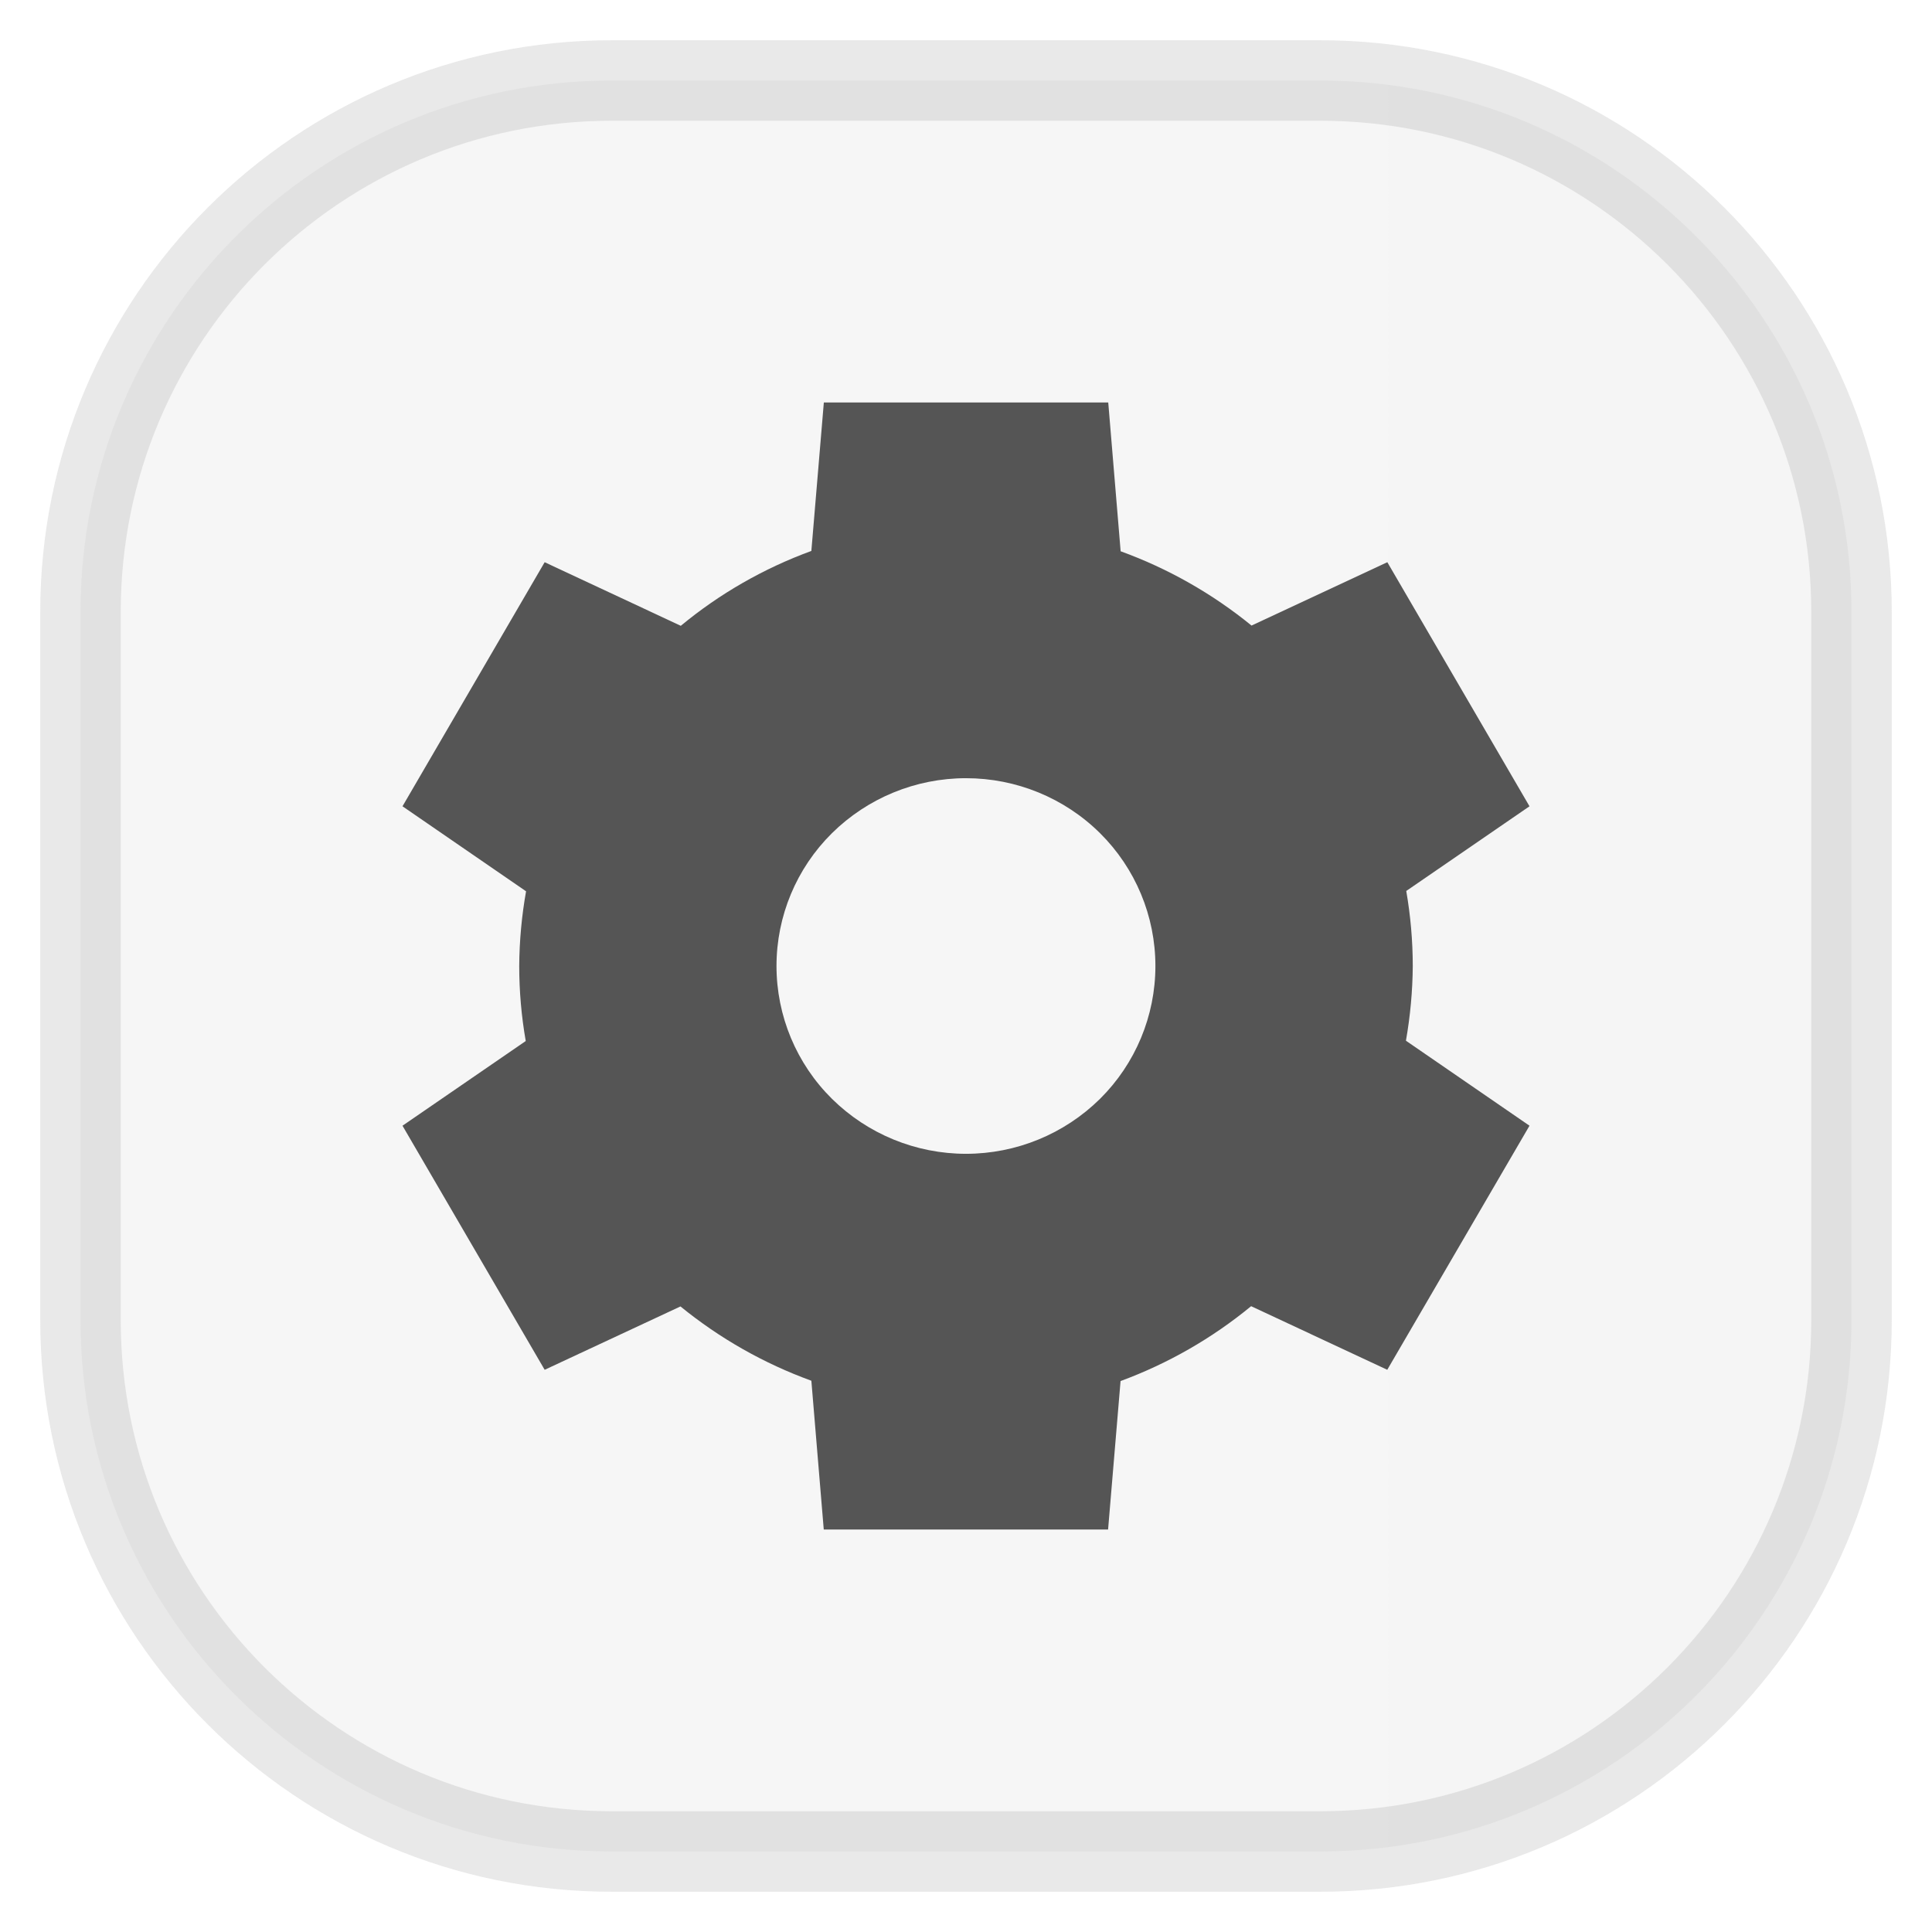
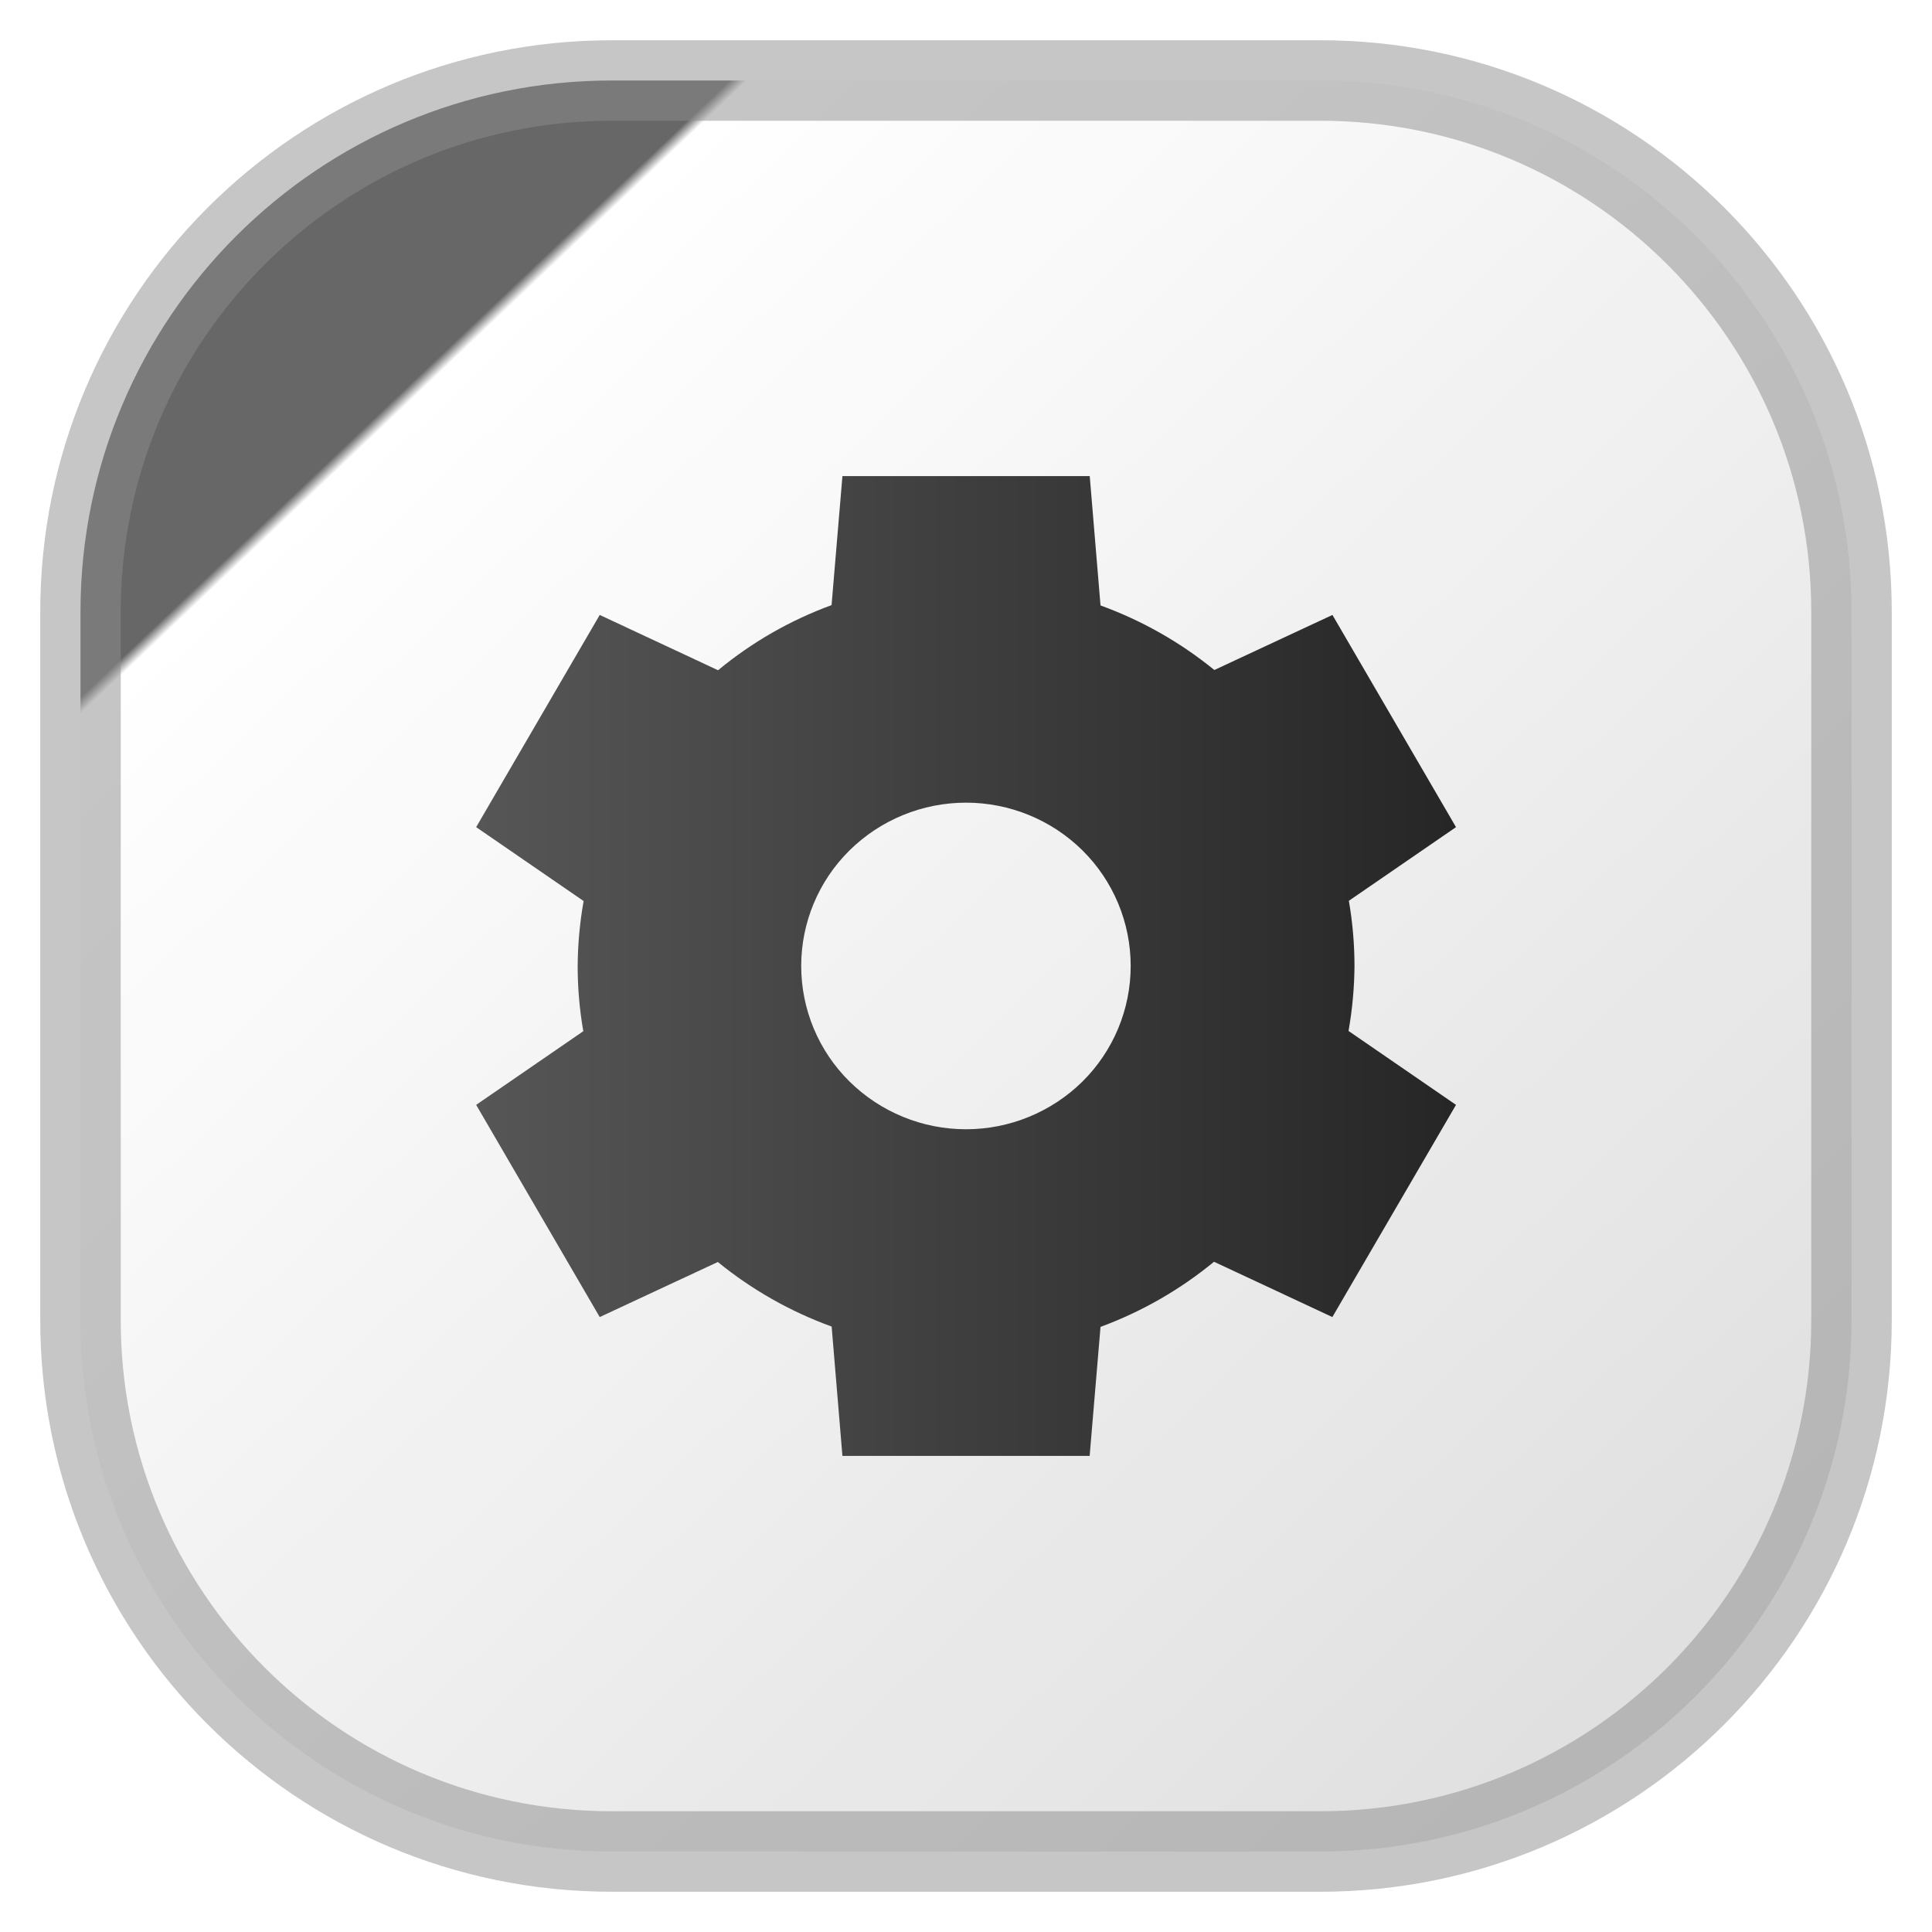
- <svg xmlns="http://www.w3.org/2000/svg" width="24" height="24" fill="none">
-   <rect width="22" height="22" x="1" y="1" opacity="0.85" fill="url(#a)" rx="6.6" style="vector-effect:non-scaling-stroke;-inkscape-stroke:hairline;stroke-width:1;stroke-dasharray:none;stroke:gray;stroke-opacity:.2" />
-   <path fill="#555" d="m10.234 5-.155 1.844c-.59.216-1.139.53-1.622.93l-1.691-.79L5 10.016l1.535 1.056A5.5 5.5 0 0 0 6.45 12q0 .469.081.932L5 13.984l1.766 3.032 1.687-.787a5.6 5.6 0 0 0 1.626.923L10.233 19h3.532l.155-1.844a5.6 5.6 0 0 0 1.622-.93l1.691.79L19 13.984l-1.535-1.056A5.6 5.6 0 0 0 17.55 12a5.5 5.5 0 0 0-.081-.932L19 10.016l-1.766-3.032-1.687.787a5.6 5.6 0 0 0-1.626-.923L13.767 5zM12 9.667c.624 0 1.223.245 1.665.683a2.323 2.323 0 0 1 0 3.3 2.37 2.37 0 0 1-1.665.683 2.37 2.37 0 0 1-1.665-.683 2.32 2.32 0 0 1 0-3.3A2.37 2.37 0 0 1 12 9.667" />
+ <svg xmlns="http://www.w3.org/2000/svg" width="24" height="24" fill="none" version="1.1">
+   <rect x="1" y="1" width="22" height="22" rx="6.6" fill="url(#a)" opacity=".9" stroke="gray" stroke-opacity=".5" vector-effect="non-scaling-stroke" style="-inkscape-stroke:hairline" />
+   <path d="m10.465 5.914-0.135 1.603c-0.513 0.188-0.99 0.461-1.41 0.809l-1.47-0.687-1.535 2.636 1.335 0.918a4.782 4.782 0 0 0-0.074 0.807q0 0.408 0.07 0.81l-1.331 0.915 1.535 2.636 1.467-0.684a4.869 4.869 0 0 0 1.414 0.802l0.134 1.607h3.071l0.135-1.603a4.869 4.869 0 0 0 1.41-0.809l1.47 0.687 1.536-2.636-1.335-0.918a4.869 4.869 0 0 0 0.074-0.807 4.782 4.782 0 0 0-0.07-0.81l1.331-0.915-1.535-2.636-1.467 0.684a4.869 4.869 0 0 0-1.414-0.802l-0.134-1.607zm1.535 4.057c0.542 0 1.063 0.213 1.448 0.594a2.02 2.02 0 0 1 0 2.869 2.061 2.061 0 0 1-1.448 0.594 2.061 2.061 0 0 1-1.448-0.594 2.017 2.017 0 0 1 0-2.869 2.061 2.061 0 0 1 1.448-0.594" fill="url(#linearGradient5)" stroke-width=".869" />
  <defs>
-     <linearGradient id="a" gradientTransform="scale(33)" gradientUnits="userSpaceOnUse">
-       <stop stop-color="#F4F4F4" />
-       <stop offset="1" stop-color="#DDD" />
+     <linearGradient id="a" x1=".05" x2="1" y2="1" gradientTransform="scale(22)" gradientUnits="userSpaceOnUse">
+       <stop stop-color="#565656" offset=".2" />
+       <stop stop-color="#fff" offset=".205" />
+       <stop stop-color="#dadada" offset="1" />
+     </linearGradient>
+     <linearGradient id="linearGradient5" x1="5" x2="19" y1="12" y2="12" gradientTransform="matrix(.86939 0 0 .86939 1.5673 1.5673)" gradientUnits="userSpaceOnUse">
+       <stop stop-color="#565656" offset="0" />
+       <stop stop-color="#262626" offset="1" />
    </linearGradient>
  </defs>
</svg>
